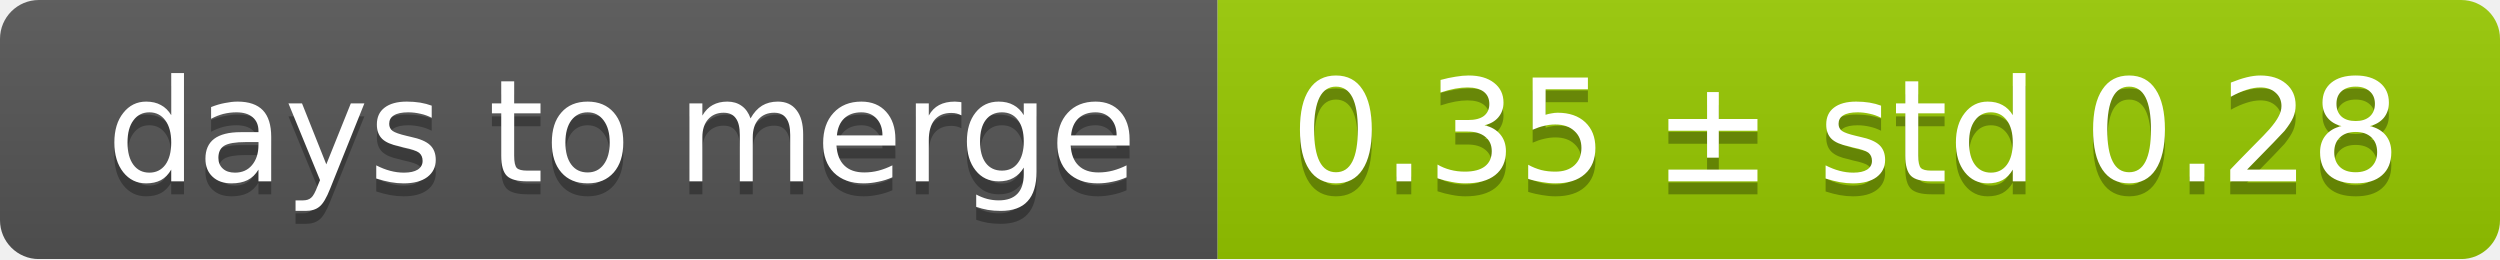
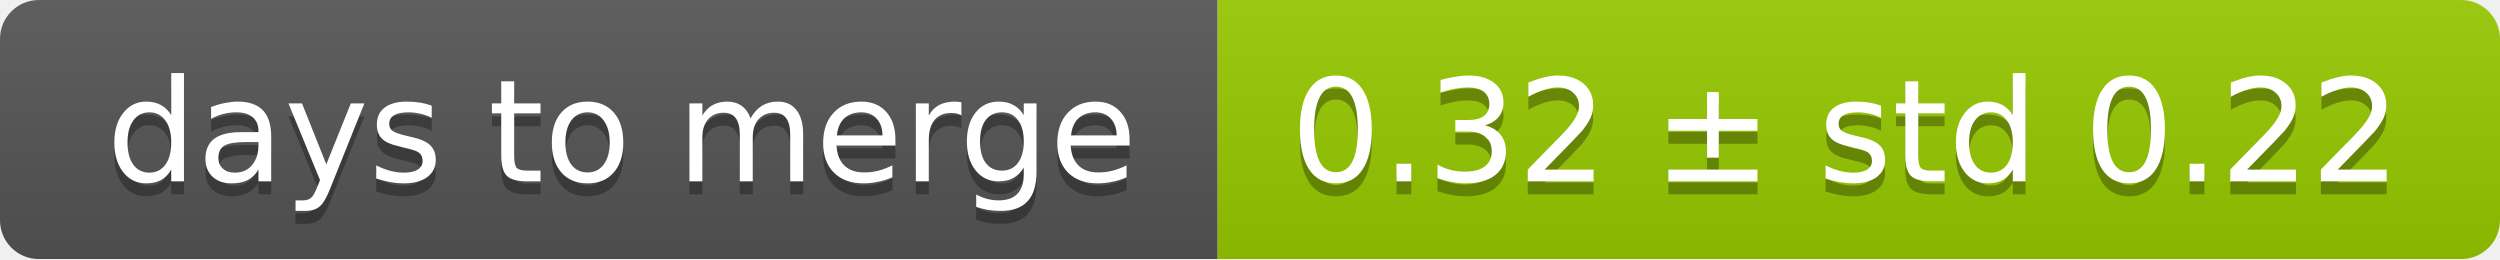
<svg xmlns="http://www.w3.org/2000/svg" width="193" height="20">
  <linearGradient id="smooth" x2="0" y2="100%">
    <stop offset="0" stop-color="#bbb" stop-opacity=".1" />
    <stop offset="1" stop-opacity=".1" />
  </linearGradient>
  <mask id="round">
    <rect width="193" height="20" rx="3" fill="#fff" />
  </mask>
  <g mask="url(#round)">
    <rect width="94" height="20" fill="#555" />
    <rect x="94" width="99" height="20" fill="#97ca00" />
    <rect width="193" height="20" fill="url(#smooth)" />
  </g>
  <g fill="#fff" text-anchor="middle" font-family="DejaVu Sans,Verdana,Geneva,sans-serif" font-size="11">
    <text x="48" y="15" fill="#010101" fill-opacity=".3">days to merge</text>
    <text x="48" y="14">days to merge</text>
-     <text x="142.5" y="15" fill="#010101" fill-opacity=".3">0.35 ± std 0.28</text>
-     <text x="142.5" y="14">0.35 ± std 0.28</text>
+     <text x="142.5" y="15" fill="#010101" fill-opacity=".3">0.32 ± std 0.22</text>
+     <text x="142.5" y="14">0.32 ± std 0.22</text>
  </g>
</svg>
